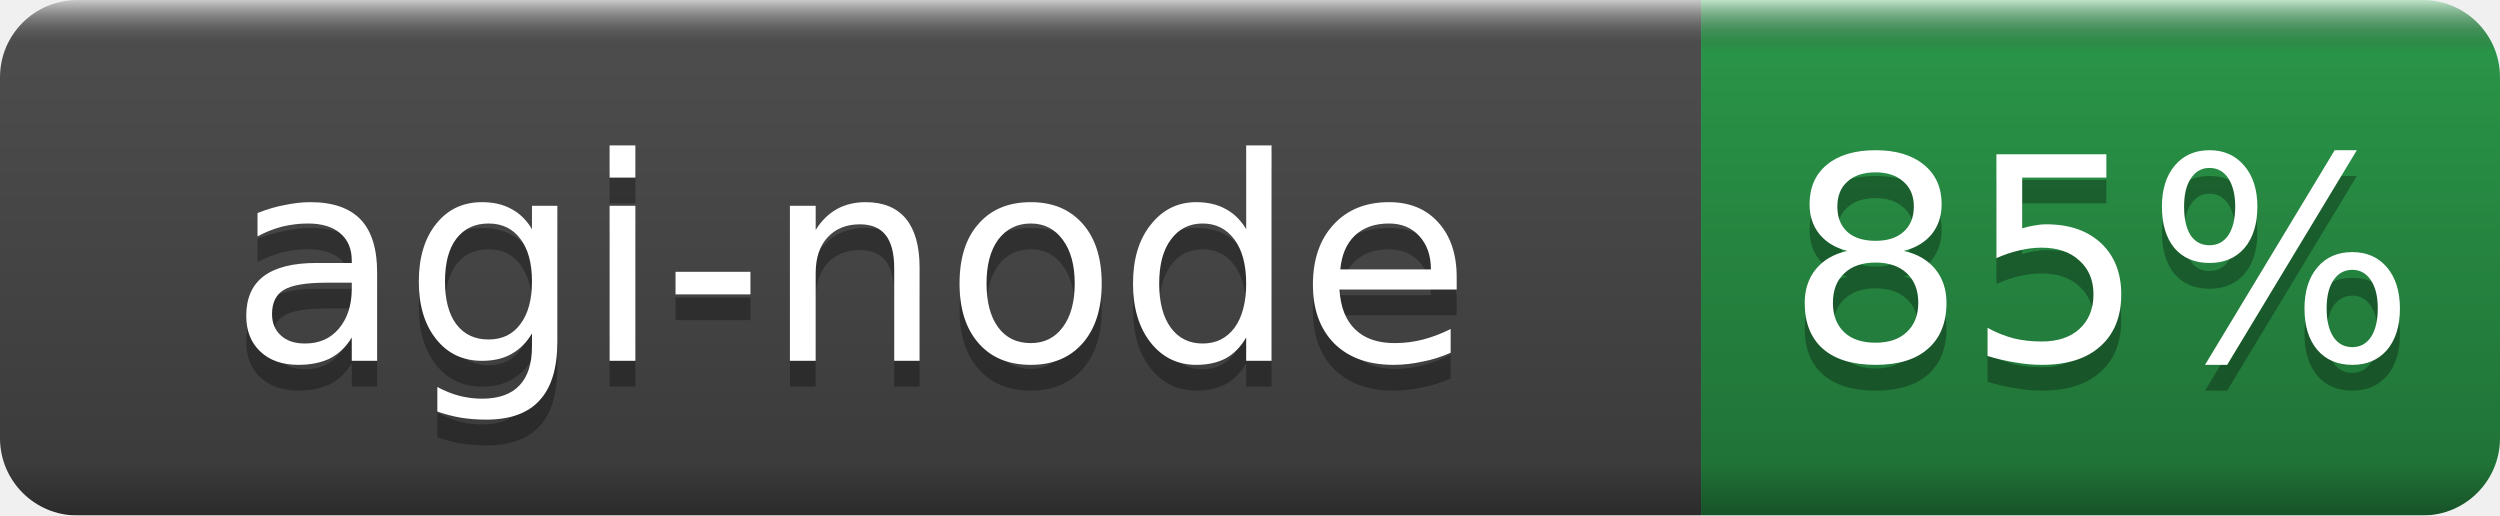
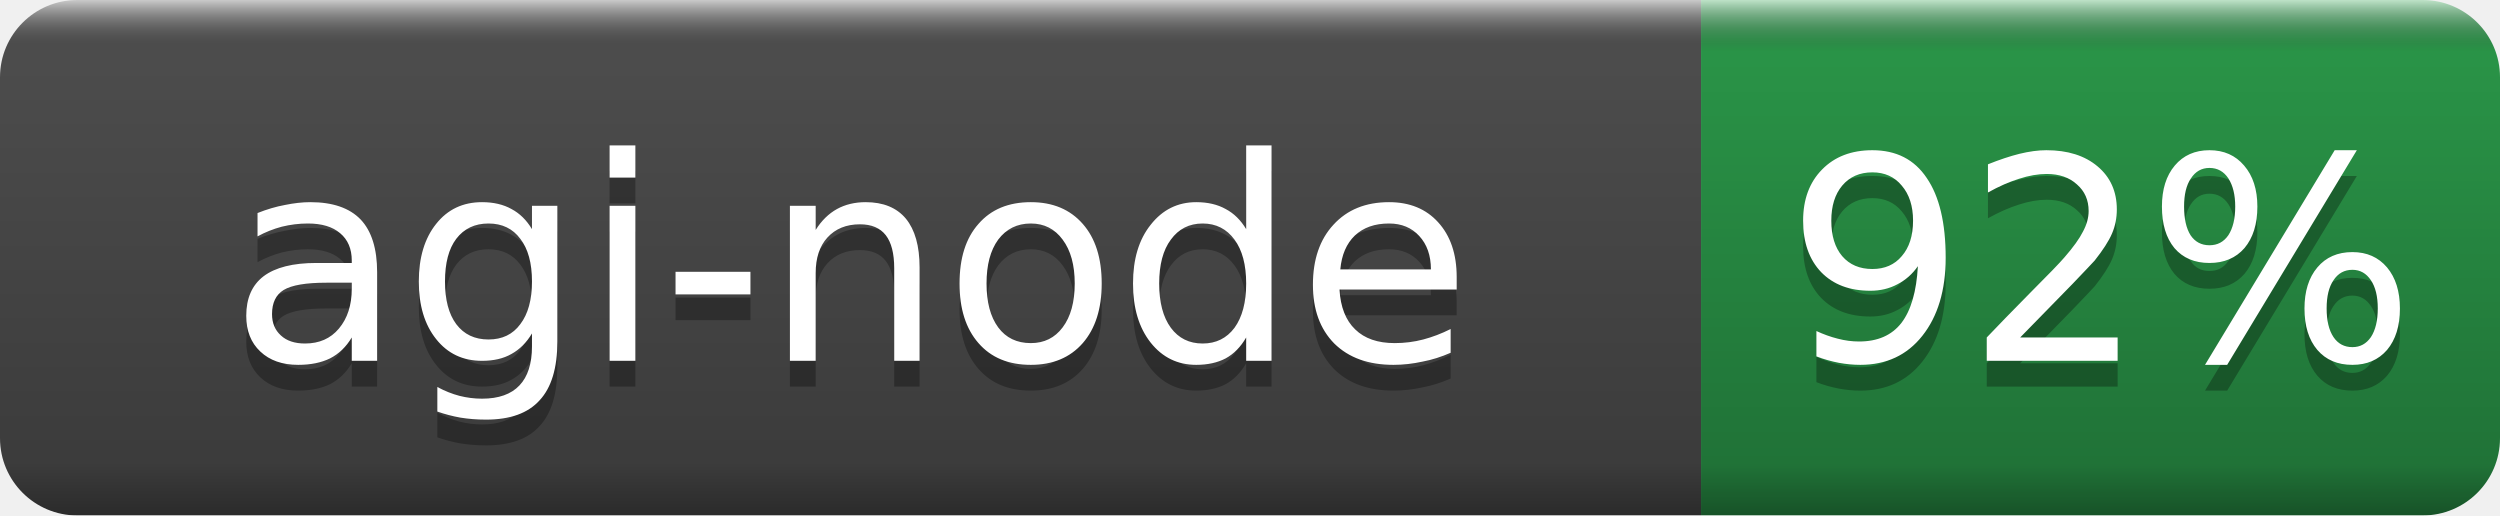
- <svg xmlns="http://www.w3.org/2000/svg" width="97" height="20" role="img" aria-label="agi-node: 85%">
+ <svg xmlns="http://www.w3.org/2000/svg" width="97" height="20" role="img" aria-label="agi-node: 92%">
  <linearGradient id="b" x2="0" y2="100%">
    <stop offset="0" stop-color="#fff" stop-opacity=".7" />
    <stop offset=".1" stop-opacity=".1" />
    <stop offset=".9" stop-opacity=".3" />
    <stop offset="1" stop-opacity=".5" />
  </linearGradient>
  <mask id="a">
    <rect width="97" height="20" rx="3" fill="#fff" />
  </mask>
  <g mask="url(#a)">
    <rect width="66" height="20" fill="#555" />
    <rect x="66" width="31" height="20" fill="#2ea44f" />
    <rect width="97" height="20" fill="url(#b)" />
  </g>
  <g fill="#fff" text-anchor="middle" font-family="DejaVu Sans,Verdana,Geneva,sans-serif" font-size="11">
    <text x="33.0" y="15" fill="#010101" fill-opacity=".3">agi-node</text>
    <text x="33.0" y="14">agi-node</text>
-     <text x="81.5" y="15" fill="#010101" fill-opacity=".3">85%</text>
-     <text x="81.5" y="14">85%</text>
+     <text x="81.5" y="15" fill="#010101" fill-opacity=".3">92%</text>
+     <text x="81.5" y="14">92%</text>
  </g>
</svg>
